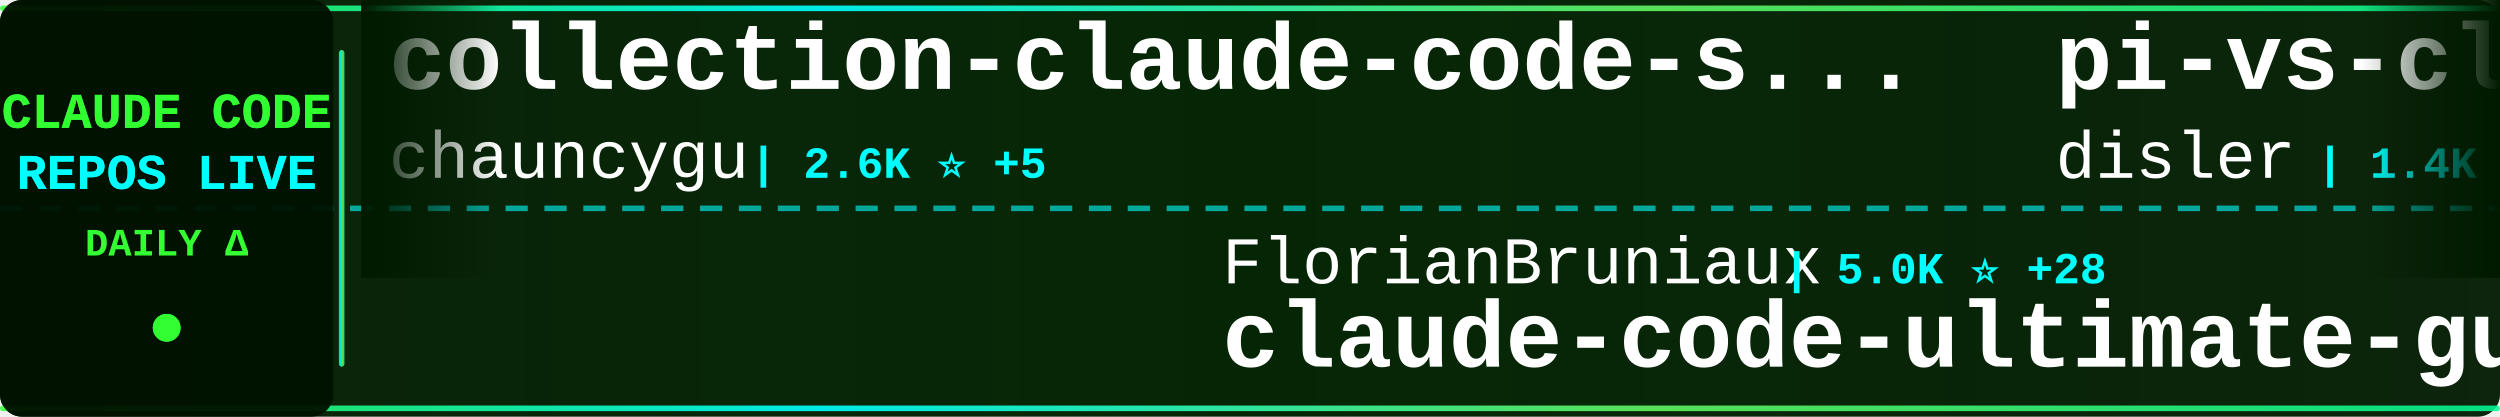
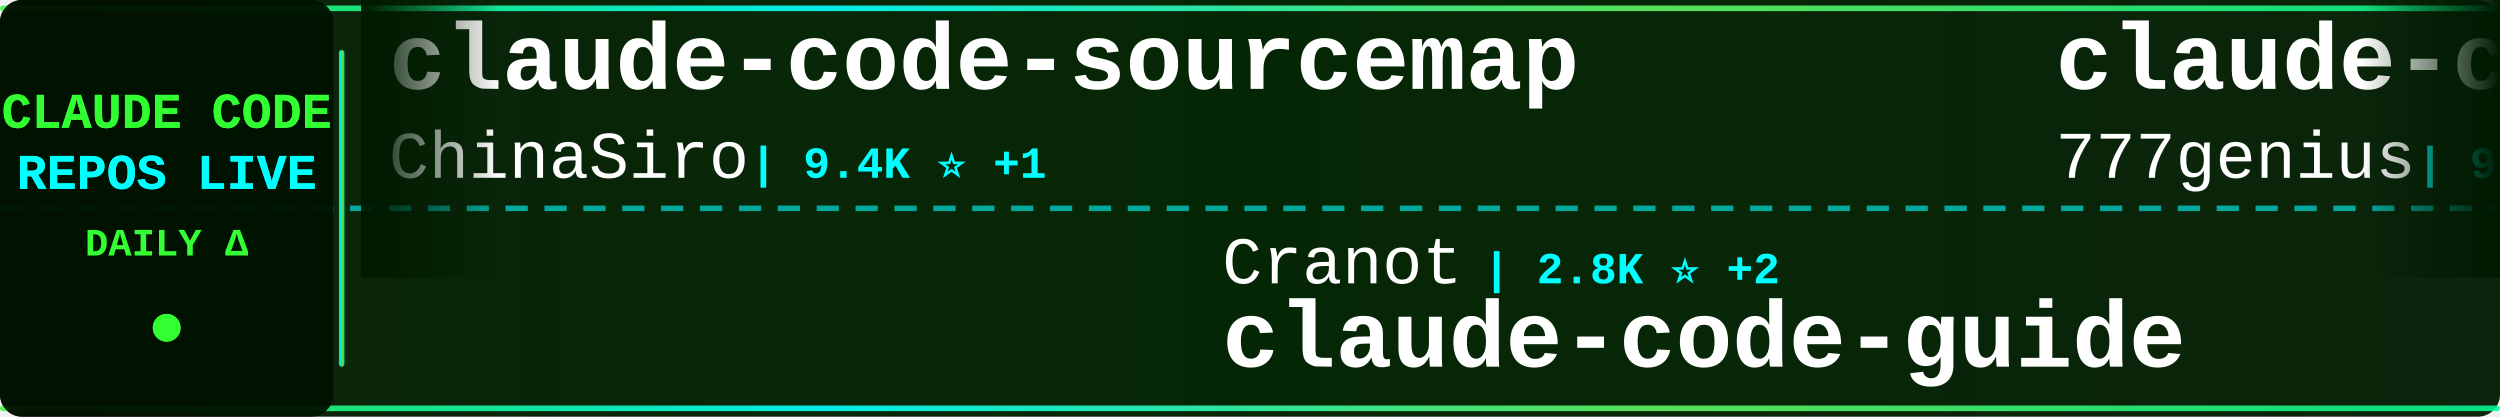
<svg xmlns="http://www.w3.org/2000/svg" width="900" height="150">
  <defs>
    <linearGradient id="tickerBg" x1="0%" y1="0%" x2="100%" y2="0%">
      <stop offset="0%" style="stop-color:#001a00;stop-opacity:0.95" />
      <stop offset="50%" style="stop-color:#002200;stop-opacity:0.98" />
      <stop offset="100%" style="stop-color:#001a00;stop-opacity:0.95" />
    </linearGradient>
    <linearGradient id="borderGrad" x1="0%" y1="0%" x2="100%" y2="0%">
      <stop offset="0%" style="stop-color:#33ff33;stop-opacity:0.85">
        <animate attributeName="stop-opacity" values="0.85;1;0.85" dur="2s" repeatCount="indefinite" />
      </stop>
      <stop offset="33%" style="stop-color:#00ffff;stop-opacity:0.9">
        <animate attributeName="stop-opacity" values="0.9;1;0.9" dur="2.2s" repeatCount="indefinite" />
      </stop>
      <stop offset="66%" style="stop-color:#66ff66;stop-opacity:0.85">
        <animate attributeName="stop-opacity" values="0.85;1;0.85" dur="1.8s" repeatCount="indefinite" />
      </stop>
      <stop offset="100%" style="stop-color:#00ff99;stop-opacity:0.85">
        <animate attributeName="stop-opacity" values="0.85;1;0.85" dur="2s" repeatCount="indefinite" />
      </stop>
    </linearGradient>
    <filter id="textGlow">
      <feGaussianBlur stdDeviation="0.1" result="coloredBlur" />
      <feMerge>
        <feMergeNode in="coloredBlur" />
        <feMergeNode in="SourceGraphic" />
      </feMerge>
    </filter>
    <filter id="metricGlow">
      <feGaussianBlur stdDeviation="0.2" result="coloredBlur" />
      <feMerge>
        <feMergeNode in="coloredBlur" />
        <feMergeNode in="SourceGraphic" />
      </feMerge>
    </filter>
    <linearGradient id="leftFade" x1="0%" y1="0%" x2="100%" y2="0%">
      <stop offset="0%" style="stop-color:#001a00;stop-opacity:1" />
      <stop offset="100%" style="stop-color:#001a00;stop-opacity:0" />
    </linearGradient>
    <linearGradient id="rightFade" x1="0%" y1="0%" x2="100%" y2="0%">
      <stop offset="0%" style="stop-color:#001a00;stop-opacity:0" />
      <stop offset="100%" style="stop-color:#001a00;stop-opacity:1" />
    </linearGradient>
  </defs>
  <rect width="900" height="150" fill="url(#tickerBg)" rx="8" />
  <rect x="0" y="2" width="900" height="2" fill="url(#borderGrad)" rx="1" />
  <rect x="0" y="146" width="900" height="2" fill="url(#borderGrad)" rx="1" />
  <line x1="0" y1="75" x2="900" y2="75" stroke="#00ffff" stroke-width="2" stroke-dasharray="8 6" opacity="0.6" />
  <rect x="0" y="0" width="120" height="150" fill="#001100" opacity="0.95" rx="8" />
  <text x="60" y="46" font-family="'Courier New', monospace" font-size="18" font-weight="bold" fill="#33ff33" text-anchor="middle" filter="url(#textGlow)">
    CLAUDE CODE
  </text>
  <text x="60" y="68" font-family="'Courier New', monospace" font-size="18" font-weight="bold" fill="#00ffff" text-anchor="middle" filter="url(#textGlow)">
    REPOS LIVE
  </text>
  <text x="60" y="92" font-family="'Courier New', monospace" font-size="14" font-weight="bold" fill="#33ff33" text-anchor="middle">
    DAILY Δ
  </text>
  <circle cx="60" cy="118" r="5" fill="#33ff33" filter="url(#metricGlow)">
    <animate attributeName="r" values="4;6;4" dur="1.5s" repeatCount="indefinite" />
    <animate attributeName="opacity" values="0.6;1;0.6" dur="1.5s" repeatCount="indefinite" />
  </circle>
  <rect x="122" y="18" width="2" height="114" fill="url(#borderGrad)" rx="1" />
  <clipPath id="tickerClip">
    <rect x="130" y="0" width="770" height="150" />
  </clipPath>
  <g clip-path="url(#tickerClip)">
    <g id="tickerItems">
      <animateTransform attributeName="transform" attributeType="XML" type="translate" from="0 0" to="-3000 0" dur="54s" repeatCount="indefinite" />
      <g transform="translate(0, 0)">
-         <text x="140" y="32" font-family="'Courier New', monospace" font-size="34" font-weight="bold" fill="#ffffff">collection-claude-code-s...</text>
-         <text x="140" y="64" font-family="'Courier New', monospace" font-size="24" font-weight="normal" fill="#ffffff" opacity="1.0">chauncygu</text>
-         <text x="270" y="64" font-family="'Courier New', monospace" font-size="16" font-weight="bold" fill="#00ffff"> | 2.6K ⭐ +5</text>
+         <text x="140" y="32" font-family="'Courier New', monospace" font-size="34" font-weight="bold" fill="#ffffff">claude-code-sourcemap</text>
+         <text x="140" y="64" font-family="'Courier New', monospace" font-size="24" font-weight="normal" fill="#ffffff" opacity="1.0">ChinaSiro</text>
+         <text x="270" y="64" font-family="'Courier New', monospace" font-size="16" font-weight="bold" fill="#00ffff"> | 9.4K ⭐ +1</text>
      </g>
      <g transform="translate(300, 0)">
-         <text x="140" y="102" font-family="'Courier New', monospace" font-size="24" font-weight="normal" fill="#ffffff" opacity="1.0">FlorianBruniaux</text>
-         <text x="342" y="102" font-family="'Courier New', monospace" font-size="16" font-weight="bold" fill="#00ffff"> | 5.0K ⭐ +28</text>
-         <text x="140" y="132" font-family="'Courier New', monospace" font-size="34" font-weight="bold" fill="#ffffff">claude-code-ultimate-gui...</text>
+         <text x="140" y="102" font-family="'Courier New', monospace" font-size="24" font-weight="normal" fill="#ffffff" opacity="1.0">Cranot</text>
+         <text x="234" y="102" font-family="'Courier New', monospace" font-size="16" font-weight="bold" fill="#00ffff"> | 2.8K ⭐ +2</text>
+         <text x="140" y="132" font-family="'Courier New', monospace" font-size="34" font-weight="bold" fill="#ffffff">claude-code-guide</text>
      </g>
      <g transform="translate(600, 0)">
-         <text x="140" y="32" font-family="'Courier New', monospace" font-size="34" font-weight="bold" fill="#ffffff">pi-vs-claude-code</text>
-         <text x="140" y="64" font-family="'Courier New', monospace" font-size="24" font-weight="normal" fill="#ffffff" opacity="1.0">disler</text>
-         <text x="234" y="64" font-family="'Courier New', monospace" font-size="16" font-weight="bold" fill="#00ffff"> | 1.4K ⭐ +2</text>
+         <text x="140" y="32" font-family="'Courier New', monospace" font-size="34" font-weight="bold" fill="#ffffff">claude-code-source-code</text>
+         <text x="140" y="64" font-family="'Courier New', monospace" font-size="24" font-weight="normal" fill="#ffffff" opacity="1.0">777genius</text>
+         <text x="270" y="64" font-family="'Courier New', monospace" font-size="16" font-weight="bold" fill="#00ffff"> | 915 ⭐</text>
      </g>
      <g transform="translate(900, 0)">
-         <text x="140" y="102" font-family="'Courier New', monospace" font-size="24" font-weight="normal" fill="#ffffff" opacity="1.0">huangjia2019</text>
-         <text x="306" y="102" font-family="'Courier New', monospace" font-size="16" font-weight="bold" fill="#00ffff"> | 829 ⭐ +2</text>
-         <text x="140" y="132" font-family="'Courier New', monospace" font-size="34" font-weight="bold" fill="#ffffff">claude-code-engineering</text>
+         <text x="140" y="102" font-family="'Courier New', monospace" font-size="24" font-weight="normal" fill="#ffffff" opacity="1.0">shanraisshan</text>
+         <text x="306" y="102" font-family="'Courier New', monospace" font-size="16" font-weight="bold" fill="#00ffff"> | 57.6K ⭐ +87</text>
+         <text x="140" y="132" font-family="'Courier New', monospace" font-size="34" font-weight="bold" fill="#ffffff">claude-code-best-practic...</text>
      </g>
      <g transform="translate(1200, 0)">
-         <text x="140" y="32" font-family="'Courier New', monospace" font-size="34" font-weight="bold" fill="#ffffff">claude-code-source</text>
-         <text x="140" y="64" font-family="'Courier New', monospace" font-size="24" font-weight="normal" fill="#ffffff" opacity="1.0">hangsman</text>
-         <text x="258" y="64" font-family="'Courier New', monospace" font-size="16" font-weight="bold" fill="#00ffff"> | 785 ⭐ +1</text>
+         <text x="140" y="32" font-family="'Courier New', monospace" font-size="34" font-weight="bold" fill="#ffffff">claude-code-webui</text>
+         <text x="140" y="64" font-family="'Courier New', monospace" font-size="24" font-weight="normal" fill="#ffffff" opacity="1.0">sugyan</text>
+         <text x="234" y="64" font-family="'Courier New', monospace" font-size="16" font-weight="bold" fill="#00ffff"> | 1.1K ⭐</text>
      </g>
      <g transform="translate(1500, 0)">
-         <text x="140" y="102" font-family="'Courier New', monospace" font-size="24" font-weight="normal" fill="#ffffff" opacity="1.0">ChinaSiro</text>
-         <text x="270" y="102" font-family="'Courier New', monospace" font-size="16" font-weight="bold" fill="#00ffff"> | 9.4K ⭐ +1</text>
-         <text x="140" y="132" font-family="'Courier New', monospace" font-size="34" font-weight="bold" fill="#ffffff">claude-code-sourcemap</text>
+         <text x="140" y="102" font-family="'Courier New', monospace" font-size="24" font-weight="normal" fill="#ffffff" opacity="1.0">VoltAgent</text>
+         <text x="270" y="102" font-family="'Courier New', monospace" font-size="16" font-weight="bold" fill="#00ffff"> | 21.7K ⭐ +52</text>
+         <text x="140" y="132" font-family="'Courier New', monospace" font-size="34" font-weight="bold" fill="#ffffff">awesome-claude-code-suba...</text>
      </g>
      <g transform="translate(1800, 0)">
-         <text x="140" y="32" font-family="'Courier New', monospace" font-size="34" font-weight="bold" fill="#ffffff">claude-code-guide</text>
-         <text x="140" y="64" font-family="'Courier New', monospace" font-size="24" font-weight="normal" fill="#ffffff" opacity="1.0">zebbern</text>
-         <text x="246" y="64" font-family="'Courier New', monospace" font-size="16" font-weight="bold" fill="#00ffff"> | 4.3K ⭐ +4</text>
+         <text x="140" y="32" font-family="'Courier New', monospace" font-size="34" font-weight="bold" fill="#ffffff">my-claude-code-setup</text>
+         <text x="140" y="64" font-family="'Courier New', monospace" font-size="24" font-weight="normal" fill="#ffffff" opacity="1.0">centminmod</text>
+         <text x="282" y="64" font-family="'Courier New', monospace" font-size="16" font-weight="bold" fill="#00ffff"> | 2.4K ⭐ +3</text>
      </g>
      <g transform="translate(2100, 0)">
-         <text x="140" y="102" font-family="'Courier New', monospace" font-size="24" font-weight="normal" fill="#ffffff" opacity="1.0">shanraisshan</text>
-         <text x="306" y="102" font-family="'Courier New', monospace" font-size="16" font-weight="bold" fill="#00ffff"> | 57.6K ⭐ +90</text>
-         <text x="140" y="132" font-family="'Courier New', monospace" font-size="34" font-weight="bold" fill="#ffffff">claude-code-best-practic...</text>
+         <text x="140" y="102" font-family="'Courier New', monospace" font-size="24" font-weight="normal" fill="#ffffff" opacity="1.0">1rgs</text>
+         <text x="210" y="102" font-family="'Courier New', monospace" font-size="16" font-weight="bold" fill="#00ffff"> | 3.6K ⭐ +1</text>
+         <text x="140" y="132" font-family="'Courier New', monospace" font-size="34" font-weight="bold" fill="#ffffff">claude-code-proxy</text>
      </g>
      <g transform="translate(2400, 0)">
-         <text x="140" y="32" font-family="'Courier New', monospace" font-size="34" font-weight="bold" fill="#ffffff">claude-code-system-promp...</text>
-         <text x="140" y="64" font-family="'Courier New', monospace" font-size="24" font-weight="normal" fill="#ffffff" opacity="1.0">Piebald-AI</text>
-         <text x="282" y="64" font-family="'Courier New', monospace" font-size="16" font-weight="bold" fill="#00ffff"> | 11.0K ⭐ +38</text>
+         <text x="140" y="32" font-family="'Courier New', monospace" font-size="34" font-weight="bold" fill="#ffffff">claude-code-source-build</text>
+         <text x="140" y="64" font-family="'Courier New', monospace" font-size="24" font-weight="normal" fill="#ffffff" opacity="1.0">andrew-kramer-inno</text>
+         <text x="378" y="64" font-family="'Courier New', monospace" font-size="16" font-weight="bold" fill="#00ffff"> | 591 ⭐</text>
      </g>
      <g transform="translate(2700, 0)">
-         <text x="140" y="102" font-family="'Courier New', monospace" font-size="24" font-weight="normal" fill="#ffffff" opacity="1.0">OneRedOak</text>
-         <text x="270" y="102" font-family="'Courier New', monospace" font-size="16" font-weight="bold" fill="#00ffff"> | 3.8K ⭐</text>
-         <text x="140" y="132" font-family="'Courier New', monospace" font-size="34" font-weight="bold" fill="#ffffff">claude-code-workflows</text>
+         <text x="140" y="102" font-family="'Courier New', monospace" font-size="24" font-weight="normal" fill="#ffffff" opacity="1.0">jeremylongshore</text>
+         <text x="342" y="102" font-family="'Courier New', monospace" font-size="16" font-weight="bold" fill="#00ffff"> | 2.4K ⭐ +8</text>
+         <text x="140" y="132" font-family="'Courier New', monospace" font-size="34" font-weight="bold" fill="#ffffff">claude-code-plugins-plus...</text>
      </g>
      <g transform="translate(3000, 0)">
-         <text x="140" y="32" font-family="'Courier New', monospace" font-size="34" font-weight="bold" fill="#ffffff">collection-claude-code-s...</text>
-         <text x="140" y="64" font-family="'Courier New', monospace" font-size="24" font-weight="normal" fill="#ffffff" opacity="1.0">chauncygu</text>
-         <text x="270" y="64" font-family="'Courier New', monospace" font-size="16" font-weight="bold" fill="#00ffff"> | 2.6K ⭐ +5</text>
+         <text x="140" y="32" font-family="'Courier New', monospace" font-size="34" font-weight="bold" fill="#ffffff">claude-code-sourcemap</text>
+         <text x="140" y="64" font-family="'Courier New', monospace" font-size="24" font-weight="normal" fill="#ffffff" opacity="1.0">ChinaSiro</text>
+         <text x="270" y="64" font-family="'Courier New', monospace" font-size="16" font-weight="bold" fill="#00ffff"> | 9.4K ⭐ +1</text>
      </g>
      <g transform="translate(3300, 0)">
-         <text x="140" y="102" font-family="'Courier New', monospace" font-size="24" font-weight="normal" fill="#ffffff" opacity="1.0">FlorianBruniaux</text>
-         <text x="342" y="102" font-family="'Courier New', monospace" font-size="16" font-weight="bold" fill="#00ffff"> | 5.0K ⭐ +28</text>
-         <text x="140" y="132" font-family="'Courier New', monospace" font-size="34" font-weight="bold" fill="#ffffff">claude-code-ultimate-gui...</text>
+         <text x="140" y="102" font-family="'Courier New', monospace" font-size="24" font-weight="normal" fill="#ffffff" opacity="1.0">Cranot</text>
+         <text x="234" y="102" font-family="'Courier New', monospace" font-size="16" font-weight="bold" fill="#00ffff"> | 2.8K ⭐ +2</text>
+         <text x="140" y="132" font-family="'Courier New', monospace" font-size="34" font-weight="bold" fill="#ffffff">claude-code-guide</text>
      </g>
      <g transform="translate(3600, 0)">
-         <text x="140" y="32" font-family="'Courier New', monospace" font-size="34" font-weight="bold" fill="#ffffff">pi-vs-claude-code</text>
-         <text x="140" y="64" font-family="'Courier New', monospace" font-size="24" font-weight="normal" fill="#ffffff" opacity="1.0">disler</text>
-         <text x="234" y="64" font-family="'Courier New', monospace" font-size="16" font-weight="bold" fill="#00ffff"> | 1.4K ⭐ +2</text>
+         <text x="140" y="32" font-family="'Courier New', monospace" font-size="34" font-weight="bold" fill="#ffffff">claude-code-source-code</text>
+         <text x="140" y="64" font-family="'Courier New', monospace" font-size="24" font-weight="normal" fill="#ffffff" opacity="1.0">777genius</text>
+         <text x="270" y="64" font-family="'Courier New', monospace" font-size="16" font-weight="bold" fill="#00ffff"> | 915 ⭐</text>
      </g>
      <g transform="translate(3900, 0)">
-         <text x="140" y="102" font-family="'Courier New', monospace" font-size="24" font-weight="normal" fill="#ffffff" opacity="1.0">huangjia2019</text>
-         <text x="306" y="102" font-family="'Courier New', monospace" font-size="16" font-weight="bold" fill="#00ffff"> | 829 ⭐ +2</text>
-         <text x="140" y="132" font-family="'Courier New', monospace" font-size="34" font-weight="bold" fill="#ffffff">claude-code-engineering</text>
+         <text x="140" y="102" font-family="'Courier New', monospace" font-size="24" font-weight="normal" fill="#ffffff" opacity="1.0">shanraisshan</text>
+         <text x="306" y="102" font-family="'Courier New', monospace" font-size="16" font-weight="bold" fill="#00ffff"> | 57.6K ⭐ +87</text>
+         <text x="140" y="132" font-family="'Courier New', monospace" font-size="34" font-weight="bold" fill="#ffffff">claude-code-best-practic...</text>
      </g>
    </g>
  </g>
  <rect x="130" y="0" width="50" height="100" fill="url(#leftFade)" />
  <rect x="850" y="0" width="50" height="100" fill="url(#rightFade)" />
</svg>
